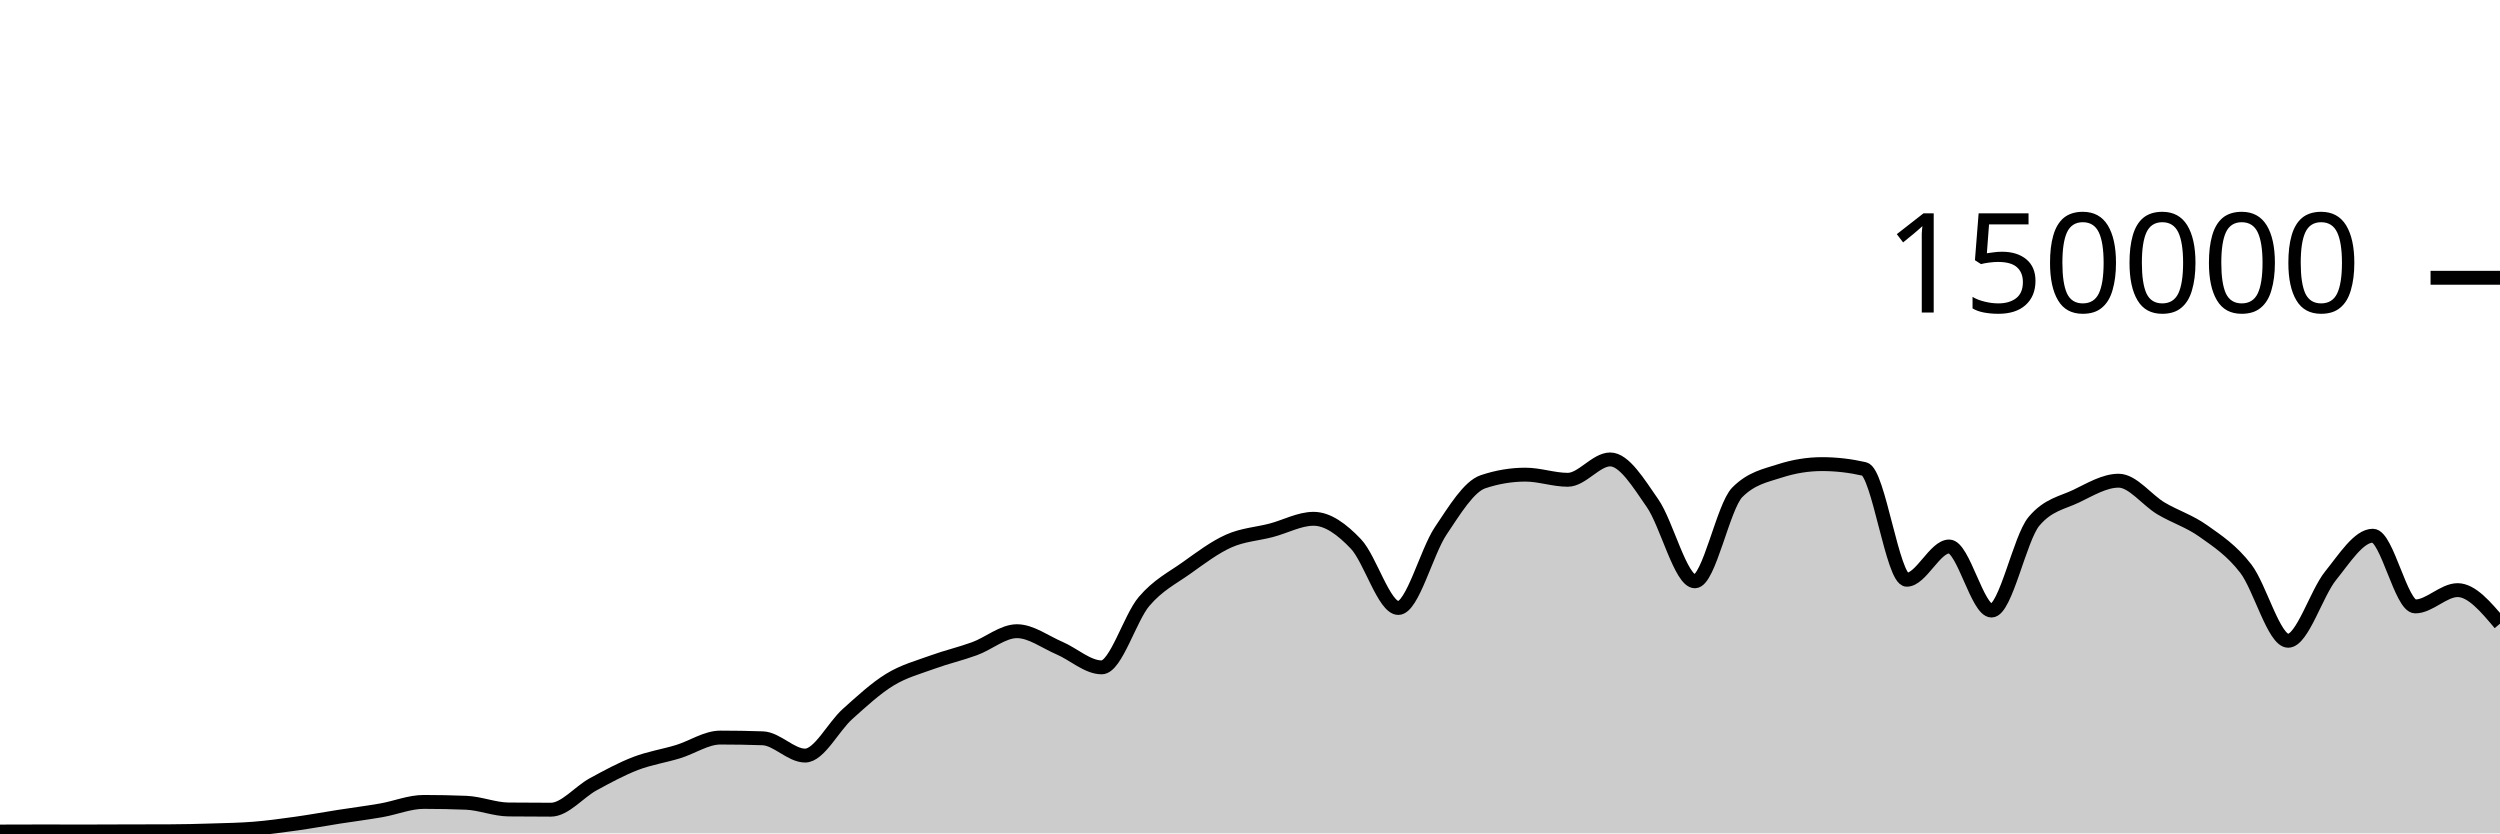
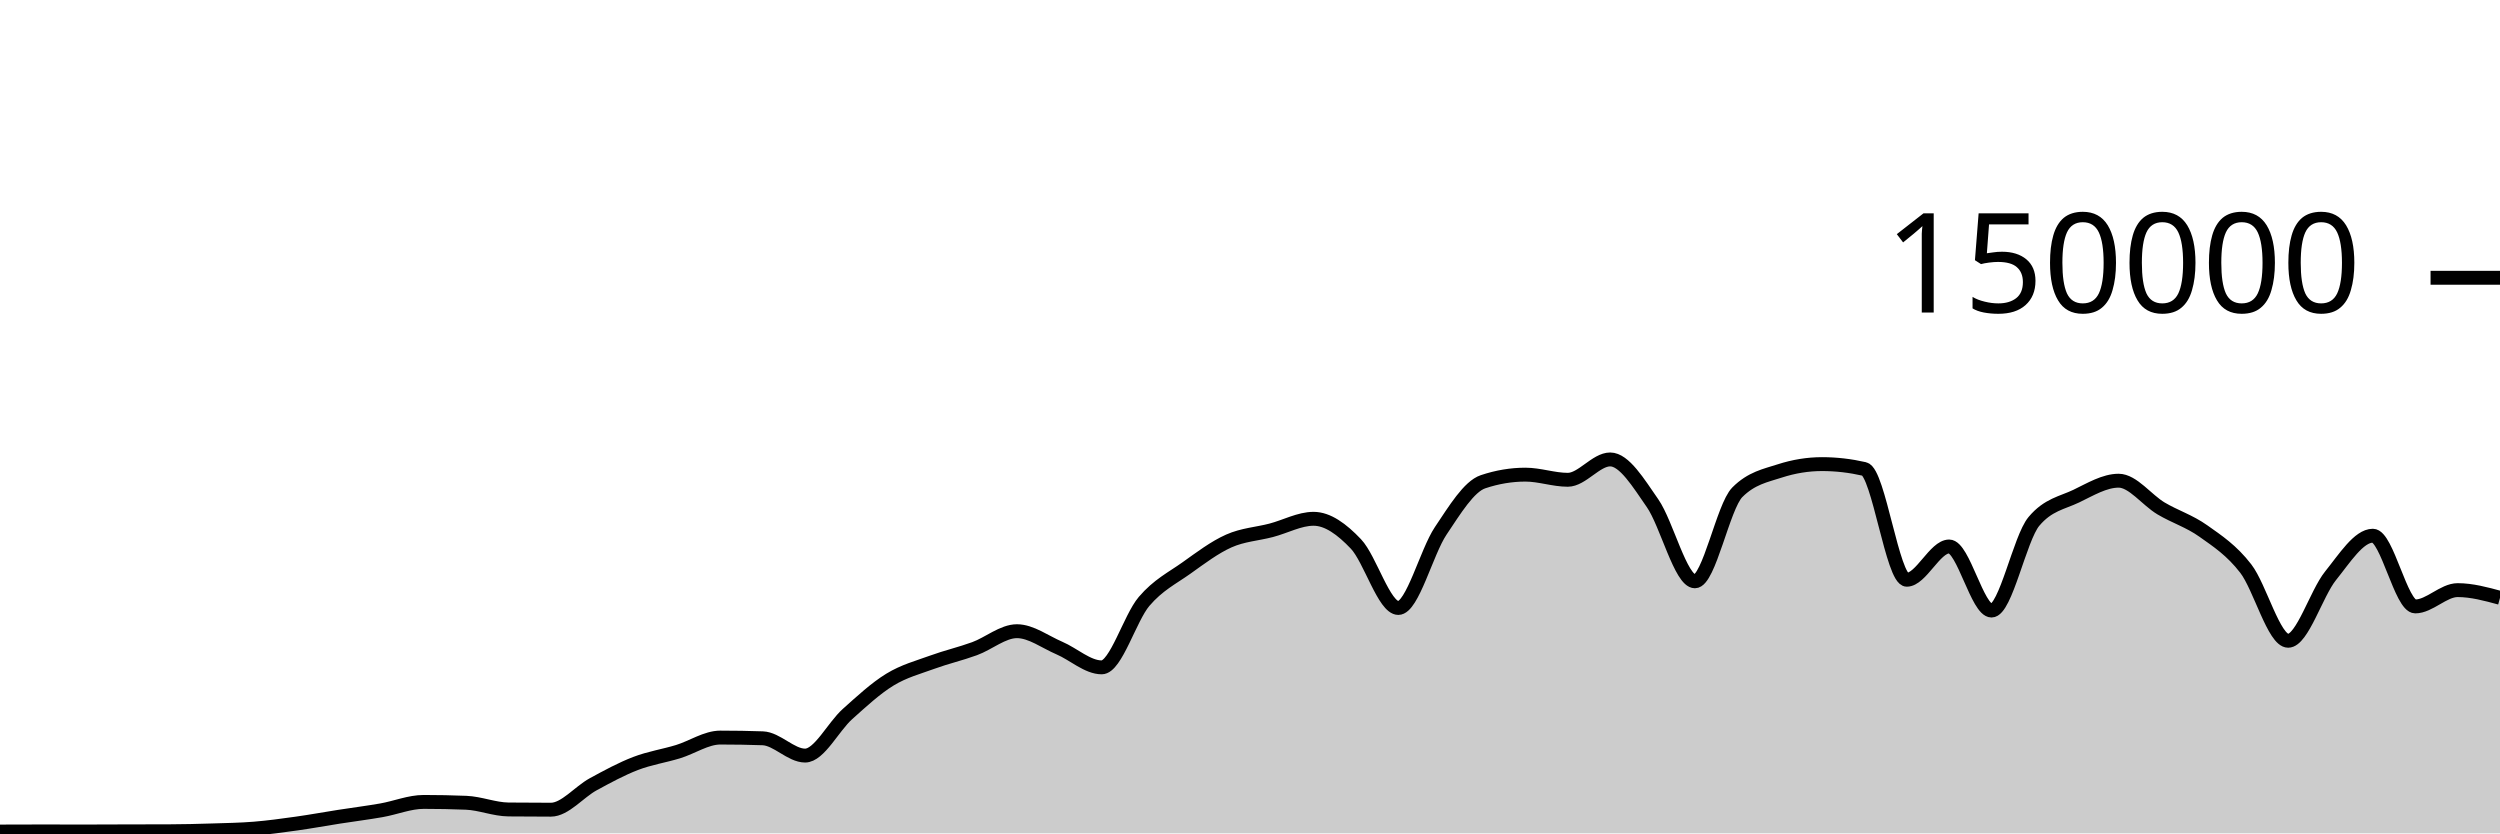
<svg xmlns="http://www.w3.org/2000/svg" viewBox="0 0 180 60">
  <g transform="translate(0,20)">
-     <path class="area" fill="rgba(0, 0, 0, 0.2)" d="M0,39.87C1.017,39.866,2.034,39.862,3.051,39.862C4.068,39.862,5.085,39.867,6.102,39.867C7.119,39.867,8.136,39.859,9.153,39.857C10.169,39.854,11.186,39.855,12.203,39.851C13.22,39.848,14.237,39.822,15.254,39.79C16.271,39.759,17.288,39.743,18.305,39.661C19.322,39.578,20.339,39.438,21.356,39.295C22.373,39.153,23.39,38.965,24.407,38.806C25.424,38.647,26.441,38.52,27.458,38.342C28.475,38.164,29.492,37.738,30.508,37.738C31.525,37.738,32.542,37.758,33.559,37.799C34.576,37.841,35.593,38.271,36.61,38.282C37.627,38.293,38.644,38.298,39.661,38.298C40.678,38.298,41.695,37.022,42.712,36.467C43.729,35.913,44.746,35.361,45.763,34.97C46.78,34.579,47.797,34.431,48.814,34.121C49.831,33.81,50.847,33.105,51.864,33.105C52.881,33.105,53.898,33.122,54.915,33.157C55.932,33.192,56.949,34.402,57.966,34.402C58.983,34.402,60,32.324,61.017,31.413C62.034,30.502,63.051,29.559,64.068,28.937C65.085,28.314,66.102,28.051,67.119,27.679C68.136,27.307,69.153,27.077,70.169,26.705C71.186,26.333,72.203,25.446,73.22,25.446C74.237,25.446,75.254,26.224,76.271,26.658C77.288,27.092,78.305,28.05,79.322,28.05C80.339,28.05,81.356,24.495,82.373,23.302C83.39,22.11,84.407,21.622,85.424,20.897C86.441,20.172,87.458,19.403,88.475,18.951C89.492,18.499,90.508,18.449,91.525,18.183C92.542,17.917,93.559,17.353,94.576,17.353C95.593,17.353,96.61,18.095,97.627,19.165C98.644,20.236,99.661,23.775,100.678,23.775C101.695,23.775,102.712,19.74,103.729,18.225C104.746,16.709,105.763,15.025,106.78,14.685C107.797,14.344,108.814,14.174,109.831,14.174C110.847,14.174,111.864,14.545,112.881,14.545C113.898,14.545,114.915,13.079,115.932,13.079C116.949,13.079,117.966,14.767,118.983,16.23C120,17.692,121.017,21.855,122.034,21.855C123.051,21.855,124.068,16.47,125.085,15.446C126.102,14.422,127.119,14.24,128.136,13.91C129.153,13.581,130.169,13.416,131.186,13.416C132.203,13.416,133.22,13.533,134.237,13.767C135.254,14.002,136.271,21.742,137.288,21.742C138.305,21.742,139.322,19.346,140.339,19.346C141.356,19.346,142.373,23.961,143.39,23.961C144.407,23.961,145.424,18.756,146.441,17.542C147.458,16.328,148.475,16.209,149.492,15.721C150.508,15.232,151.525,14.61,152.542,14.61C153.559,14.61,154.576,16.002,155.593,16.606C156.61,17.21,157.627,17.513,158.644,18.235C159.661,18.957,160.678,19.62,161.695,20.937C162.712,22.254,163.729,26.136,164.746,26.136C165.763,26.136,166.78,22.72,167.797,21.46C168.814,20.199,169.831,18.571,170.847,18.571C171.864,18.571,172.881,23.663,173.898,23.663C174.915,23.663,175.932,22.489,176.949,22.489C177.966,22.489,178.983,23.697,180,24.905L180,40C178.983,40,177.966,40,176.949,40C175.932,40,174.915,40,173.898,40C172.881,40,171.864,40,170.847,40C169.831,40,168.814,40,167.797,40C166.78,40,165.763,40,164.746,40C163.729,40,162.712,40,161.695,40C160.678,40,159.661,40,158.644,40C157.627,40,156.61,40,155.593,40C154.576,40,153.559,40,152.542,40C151.525,40,150.508,40,149.492,40C148.475,40,147.458,40,146.441,40C145.424,40,144.407,40,143.39,40C142.373,40,141.356,40,140.339,40C139.322,40,138.305,40,137.288,40C136.271,40,135.254,40,134.237,40C133.22,40,132.203,40,131.186,40C130.169,40,129.153,40,128.136,40C127.119,40,126.102,40,125.085,40C124.068,40,123.051,40,122.034,40C121.017,40,120,40,118.983,40C117.966,40,116.949,40,115.932,40C114.915,40,113.898,40,112.881,40C111.864,40,110.847,40,109.831,40C108.814,40,107.797,40,106.78,40C105.763,40,104.746,40,103.729,40C102.712,40,101.695,40,100.678,40C99.661,40,98.644,40,97.627,40C96.61,40,95.593,40,94.576,40C93.559,40,92.542,40,91.525,40C90.508,40,89.492,40,88.475,40C87.458,40,86.441,40,85.424,40C84.407,40,83.39,40,82.373,40C81.356,40,80.339,40,79.322,40C78.305,40,77.288,40,76.271,40C75.254,40,74.237,40,73.22,40C72.203,40,71.186,40,70.169,40C69.153,40,68.136,40,67.119,40C66.102,40,65.085,40,64.068,40C63.051,40,62.034,40,61.017,40C60,40,58.983,40,57.966,40C56.949,40,55.932,40,54.915,40C53.898,40,52.881,40,51.864,40C50.847,40,49.831,40,48.814,40C47.797,40,46.78,40,45.763,40C44.746,40,43.729,40,42.712,40C41.695,40,40.678,40,39.661,40C38.644,40,37.627,40,36.61,40C35.593,40,34.576,40,33.559,40C32.542,40,31.525,40,30.508,40C29.492,40,28.475,40,27.458,40C26.441,40,25.424,40,24.407,40C23.39,40,22.373,40,21.356,40C20.339,40,19.322,40,18.305,40C17.288,40,16.271,40,15.254,40C14.237,40,13.22,40,12.203,40C11.186,40,10.169,40,9.153,40C8.136,40,7.119,40,6.102,40C5.085,40,4.068,40,3.051,40C2.034,40,1.017,40,0,40Z" />
-     <path class="line" stroke="black" fill="none" d="M0,39.87C1.017,39.866,2.034,39.862,3.051,39.862C4.068,39.862,5.085,39.867,6.102,39.867C7.119,39.867,8.136,39.859,9.153,39.857C10.169,39.854,11.186,39.855,12.203,39.851C13.22,39.848,14.237,39.822,15.254,39.79C16.271,39.759,17.288,39.743,18.305,39.661C19.322,39.578,20.339,39.438,21.356,39.295C22.373,39.153,23.39,38.965,24.407,38.806C25.424,38.647,26.441,38.52,27.458,38.342C28.475,38.164,29.492,37.738,30.508,37.738C31.525,37.738,32.542,37.758,33.559,37.799C34.576,37.841,35.593,38.271,36.61,38.282C37.627,38.293,38.644,38.298,39.661,38.298C40.678,38.298,41.695,37.022,42.712,36.467C43.729,35.913,44.746,35.361,45.763,34.97C46.78,34.579,47.797,34.431,48.814,34.121C49.831,33.81,50.847,33.105,51.864,33.105C52.881,33.105,53.898,33.122,54.915,33.157C55.932,33.192,56.949,34.402,57.966,34.402C58.983,34.402,60,32.324,61.017,31.413C62.034,30.502,63.051,29.559,64.068,28.937C65.085,28.314,66.102,28.051,67.119,27.679C68.136,27.307,69.153,27.077,70.169,26.705C71.186,26.333,72.203,25.446,73.22,25.446C74.237,25.446,75.254,26.224,76.271,26.658C77.288,27.092,78.305,28.05,79.322,28.05C80.339,28.05,81.356,24.495,82.373,23.302C83.39,22.11,84.407,21.622,85.424,20.897C86.441,20.172,87.458,19.403,88.475,18.951C89.492,18.499,90.508,18.449,91.525,18.183C92.542,17.917,93.559,17.353,94.576,17.353C95.593,17.353,96.61,18.095,97.627,19.165C98.644,20.236,99.661,23.775,100.678,23.775C101.695,23.775,102.712,19.74,103.729,18.225C104.746,16.709,105.763,15.025,106.78,14.685C107.797,14.344,108.814,14.174,109.831,14.174C110.847,14.174,111.864,14.545,112.881,14.545C113.898,14.545,114.915,13.079,115.932,13.079C116.949,13.079,117.966,14.767,118.983,16.23C120,17.692,121.017,21.855,122.034,21.855C123.051,21.855,124.068,16.47,125.085,15.446C126.102,14.422,127.119,14.24,128.136,13.91C129.153,13.581,130.169,13.416,131.186,13.416C132.203,13.416,133.22,13.533,134.237,13.767C135.254,14.002,136.271,21.742,137.288,21.742C138.305,21.742,139.322,19.346,140.339,19.346C141.356,19.346,142.373,23.961,143.39,23.961C144.407,23.961,145.424,18.756,146.441,17.542C147.458,16.328,148.475,16.209,149.492,15.721C150.508,15.232,151.525,14.61,152.542,14.61C153.559,14.61,154.576,16.002,155.593,16.606C156.61,17.21,157.627,17.513,158.644,18.235C159.661,18.957,160.678,19.62,161.695,20.937C162.712,22.254,163.729,26.136,164.746,26.136C165.763,26.136,166.78,22.72,167.797,21.46C168.814,20.199,169.831,18.571,170.847,18.571C171.864,18.571,172.881,23.663,173.898,23.663C174.915,23.663,175.932,22.489,176.949,22.489C177.966,22.489,178.983,23.697,180,24.905" />
+     <path class="area" fill="rgba(0, 0, 0, 0.2)" d="M0,39.87C1.017,39.866,2.034,39.862,3.051,39.862C4.068,39.862,5.085,39.867,6.102,39.867C7.119,39.867,8.136,39.859,9.153,39.857C10.169,39.854,11.186,39.855,12.203,39.851C13.22,39.848,14.237,39.822,15.254,39.79C16.271,39.759,17.288,39.743,18.305,39.661C19.322,39.578,20.339,39.438,21.356,39.295C22.373,39.153,23.39,38.965,24.407,38.806C25.424,38.647,26.441,38.52,27.458,38.342C28.475,38.164,29.492,37.738,30.508,37.738C31.525,37.738,32.542,37.758,33.559,37.799C34.576,37.841,35.593,38.271,36.61,38.282C37.627,38.293,38.644,38.298,39.661,38.298C40.678,38.298,41.695,37.022,42.712,36.467C43.729,35.913,44.746,35.361,45.763,34.97C46.78,34.579,47.797,34.431,48.814,34.121C49.831,33.81,50.847,33.105,51.864,33.105C52.881,33.105,53.898,33.122,54.915,33.157C55.932,33.192,56.949,34.402,57.966,34.402C58.983,34.402,60,32.324,61.017,31.413C62.034,30.502,63.051,29.559,64.068,28.937C65.085,28.314,66.102,28.051,67.119,27.679C68.136,27.307,69.153,27.077,70.169,26.705C71.186,26.333,72.203,25.446,73.22,25.446C74.237,25.446,75.254,26.224,76.271,26.658C77.288,27.092,78.305,28.05,79.322,28.05C80.339,28.05,81.356,24.495,82.373,23.302C83.39,22.11,84.407,21.622,85.424,20.897C86.441,20.172,87.458,19.403,88.475,18.951C89.492,18.499,90.508,18.449,91.525,18.183C92.542,17.917,93.559,17.353,94.576,17.353C95.593,17.353,96.61,18.095,97.627,19.165C98.644,20.236,99.661,23.775,100.678,23.775C101.695,23.775,102.712,19.74,103.729,18.225C104.746,16.709,105.763,15.025,106.78,14.685C107.797,14.344,108.814,14.174,109.831,14.174C110.847,14.174,111.864,14.545,112.881,14.545C113.898,14.545,114.915,13.079,115.932,13.079C116.949,13.079,117.966,14.767,118.983,16.23C120,17.692,121.017,21.855,122.034,21.855C123.051,21.855,124.068,16.47,125.085,15.446C126.102,14.422,127.119,14.24,128.136,13.91C129.153,13.581,130.169,13.416,131.186,13.416C132.203,13.416,133.22,13.533,134.237,13.767C135.254,14.002,136.271,21.742,137.288,21.742C138.305,21.742,139.322,19.346,140.339,19.346C141.356,19.346,142.373,23.961,143.39,23.961C144.407,23.961,145.424,18.756,146.441,17.542C147.458,16.328,148.475,16.209,149.492,15.721C150.508,15.232,151.525,14.61,152.542,14.61C153.559,14.61,154.576,16.002,155.593,16.606C156.61,17.21,157.627,17.513,158.644,18.235C159.661,18.957,160.678,19.62,161.695,20.937C162.712,22.254,163.729,26.136,164.746,26.136C165.763,26.136,166.78,22.72,167.797,21.46C168.814,20.199,169.831,18.571,170.847,18.571C171.864,18.571,172.881,23.663,173.898,23.663C174.915,23.663,175.932,22.489,176.949,22.489C177.966,22.489,178.983,22.765,180,23.042L180,40C178.983,40,177.966,40,176.949,40C175.932,40,174.915,40,173.898,40C172.881,40,171.864,40,170.847,40C169.831,40,168.814,40,167.797,40C166.78,40,165.763,40,164.746,40C163.729,40,162.712,40,161.695,40C160.678,40,159.661,40,158.644,40C157.627,40,156.61,40,155.593,40C154.576,40,153.559,40,152.542,40C151.525,40,150.508,40,149.492,40C148.475,40,147.458,40,146.441,40C145.424,40,144.407,40,143.39,40C142.373,40,141.356,40,140.339,40C139.322,40,138.305,40,137.288,40C136.271,40,135.254,40,134.237,40C133.22,40,132.203,40,131.186,40C130.169,40,129.153,40,128.136,40C127.119,40,126.102,40,125.085,40C124.068,40,123.051,40,122.034,40C121.017,40,120,40,118.983,40C117.966,40,116.949,40,115.932,40C114.915,40,113.898,40,112.881,40C111.864,40,110.847,40,109.831,40C108.814,40,107.797,40,106.78,40C105.763,40,104.746,40,103.729,40C102.712,40,101.695,40,100.678,40C99.661,40,98.644,40,97.627,40C96.61,40,95.593,40,94.576,40C93.559,40,92.542,40,91.525,40C90.508,40,89.492,40,88.475,40C87.458,40,86.441,40,85.424,40C84.407,40,83.39,40,82.373,40C81.356,40,80.339,40,79.322,40C78.305,40,77.288,40,76.271,40C75.254,40,74.237,40,73.22,40C72.203,40,71.186,40,70.169,40C69.153,40,68.136,40,67.119,40C66.102,40,65.085,40,64.068,40C63.051,40,62.034,40,61.017,40C60,40,58.983,40,57.966,40C56.949,40,55.932,40,54.915,40C53.898,40,52.881,40,51.864,40C50.847,40,49.831,40,48.814,40C47.797,40,46.78,40,45.763,40C44.746,40,43.729,40,42.712,40C41.695,40,40.678,40,39.661,40C38.644,40,37.627,40,36.61,40C35.593,40,34.576,40,33.559,40C32.542,40,31.525,40,30.508,40C29.492,40,28.475,40,27.458,40C26.441,40,25.424,40,24.407,40C23.39,40,22.373,40,21.356,40C20.339,40,19.322,40,18.305,40C17.288,40,16.271,40,15.254,40C14.237,40,13.22,40,12.203,40C11.186,40,10.169,40,9.153,40C8.136,40,7.119,40,6.102,40C5.085,40,4.068,40,3.051,40C2.034,40,1.017,40,0,40Z" />
+     <path class="line" stroke="black" fill="none" d="M0,39.87C1.017,39.866,2.034,39.862,3.051,39.862C4.068,39.862,5.085,39.867,6.102,39.867C7.119,39.867,8.136,39.859,9.153,39.857C10.169,39.854,11.186,39.855,12.203,39.851C13.22,39.848,14.237,39.822,15.254,39.79C16.271,39.759,17.288,39.743,18.305,39.661C19.322,39.578,20.339,39.438,21.356,39.295C22.373,39.153,23.39,38.965,24.407,38.806C25.424,38.647,26.441,38.52,27.458,38.342C28.475,38.164,29.492,37.738,30.508,37.738C31.525,37.738,32.542,37.758,33.559,37.799C34.576,37.841,35.593,38.271,36.61,38.282C37.627,38.293,38.644,38.298,39.661,38.298C40.678,38.298,41.695,37.022,42.712,36.467C43.729,35.913,44.746,35.361,45.763,34.97C46.78,34.579,47.797,34.431,48.814,34.121C49.831,33.81,50.847,33.105,51.864,33.105C52.881,33.105,53.898,33.122,54.915,33.157C55.932,33.192,56.949,34.402,57.966,34.402C58.983,34.402,60,32.324,61.017,31.413C62.034,30.502,63.051,29.559,64.068,28.937C65.085,28.314,66.102,28.051,67.119,27.679C68.136,27.307,69.153,27.077,70.169,26.705C71.186,26.333,72.203,25.446,73.22,25.446C74.237,25.446,75.254,26.224,76.271,26.658C77.288,27.092,78.305,28.05,79.322,28.05C80.339,28.05,81.356,24.495,82.373,23.302C83.39,22.11,84.407,21.622,85.424,20.897C86.441,20.172,87.458,19.403,88.475,18.951C89.492,18.499,90.508,18.449,91.525,18.183C92.542,17.917,93.559,17.353,94.576,17.353C95.593,17.353,96.61,18.095,97.627,19.165C98.644,20.236,99.661,23.775,100.678,23.775C101.695,23.775,102.712,19.74,103.729,18.225C104.746,16.709,105.763,15.025,106.78,14.685C107.797,14.344,108.814,14.174,109.831,14.174C110.847,14.174,111.864,14.545,112.881,14.545C113.898,14.545,114.915,13.079,115.932,13.079C116.949,13.079,117.966,14.767,118.983,16.23C120,17.692,121.017,21.855,122.034,21.855C123.051,21.855,124.068,16.47,125.085,15.446C126.102,14.422,127.119,14.24,128.136,13.91C129.153,13.581,130.169,13.416,131.186,13.416C132.203,13.416,133.22,13.533,134.237,13.767C135.254,14.002,136.271,21.742,137.288,21.742C138.305,21.742,139.322,19.346,140.339,19.346C141.356,19.346,142.373,23.961,143.39,23.961C144.407,23.961,145.424,18.756,146.441,17.542C147.458,16.328,148.475,16.209,149.492,15.721C150.508,15.232,151.525,14.61,152.542,14.61C153.559,14.61,154.576,16.002,155.593,16.606C156.61,17.21,157.627,17.513,158.644,18.235C159.661,18.957,160.678,19.62,161.695,20.937C162.712,22.254,163.729,26.136,164.746,26.136C165.763,26.136,166.78,22.72,167.797,21.46C168.814,20.199,169.831,18.571,170.847,18.571C171.864,18.571,172.881,23.663,173.898,23.663C174.915,23.663,175.932,22.489,176.949,22.489C177.966,22.489,178.983,22.765,180,23.042" />
    <path class="axis-ceiling" stroke-width="1" stroke="black" fill="none" d="M175,0L180,0" />
    <text class="axis-ceiling-label" font-family="sans-serif" text-anchor="end" font-size="10px" x="170" y="2.5">150000</text>
  </g>
</svg>
